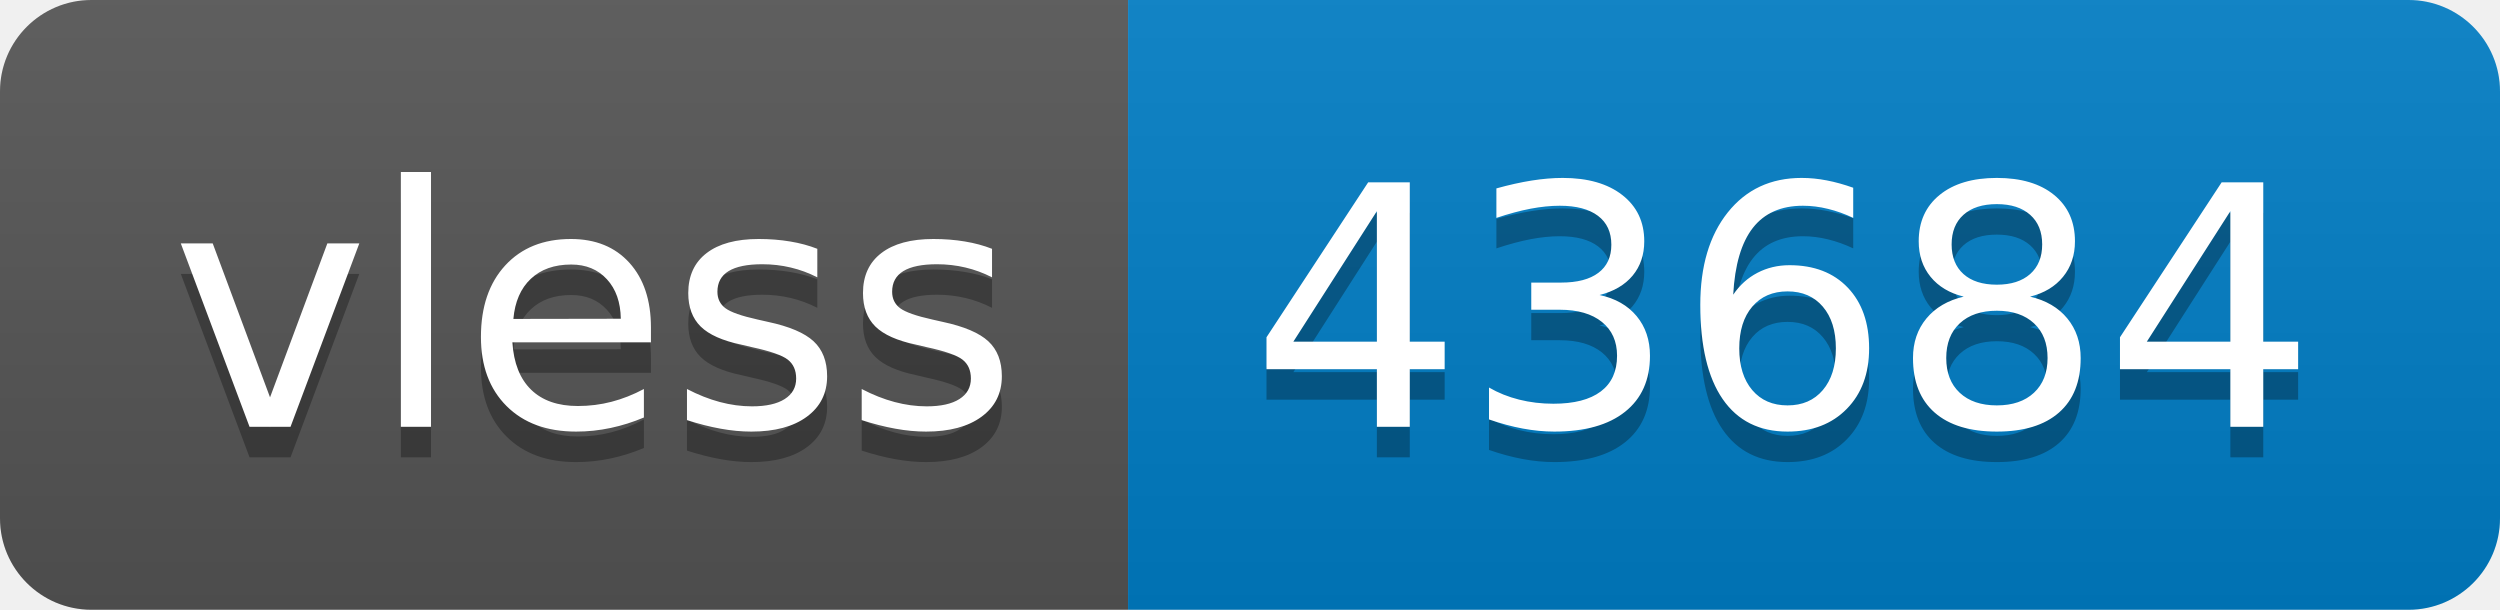
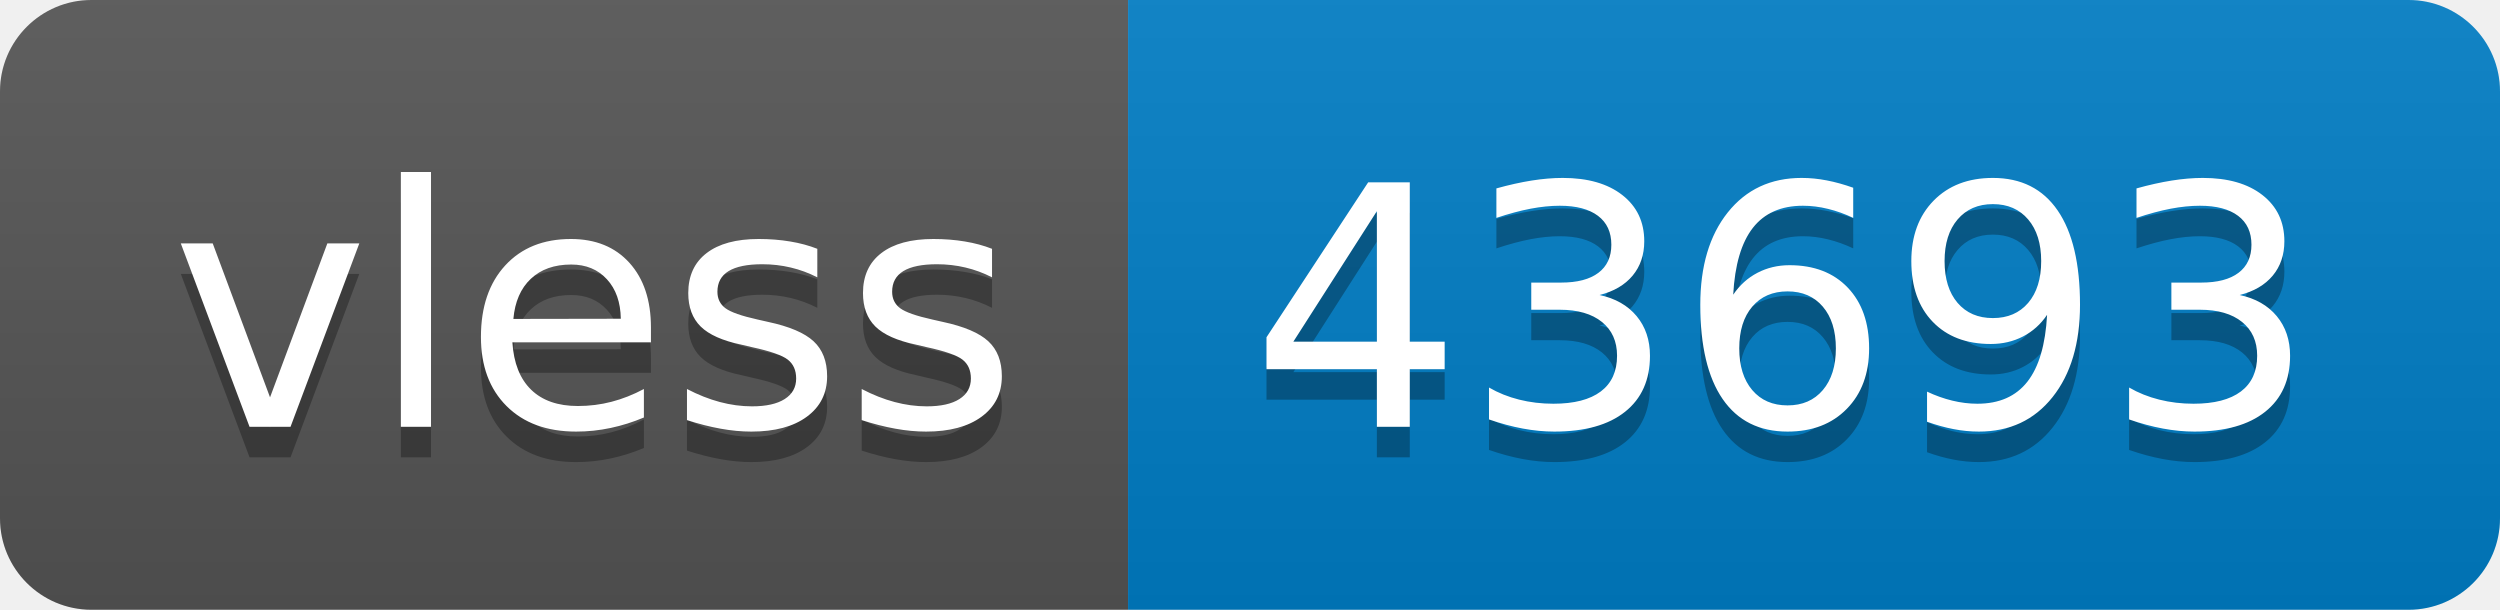
- <svg xmlns="http://www.w3.org/2000/svg" width="82" height="20" role="img" aria-label="vless: 43684">
+ <svg xmlns="http://www.w3.org/2000/svg" width="82" height="20" role="img" aria-label="vless: 43693">
  <linearGradient id="s" x2="0" y2="100%">
    <stop offset="0" stop-color="#bbb" stop-opacity=".1" />
    <stop offset="1" stop-opacity=".1" />
  </linearGradient>
  <clipPath id="r">
    <rect width="82" height="20" rx="3" fill="#fff" />
  </clipPath>
  <g clip-path="url(#r)">
    <rect width="37" height="20" fill="#555" />
    <rect x="37" width="45" height="20" fill="#007ec6" />
    <rect width="82" height="20" fill="url(#s)" />
  </g>
  <g fill="#fff" text-anchor="middle" font-family="Verdana,Geneva,DejaVu Sans,sans-serif" text-rendering="geometricPrecision" font-size="110">
    <text aria-hidden="true" x="195" y="150" fill="#010101" fill-opacity=".3" transform="scale(.1)" textLength="270">vless</text>
    <text x="195" y="140" transform="scale(.1)" fill="#fff" textLength="270">vless</text>
-     <text aria-hidden="true" x="585" y="150" fill="#010101" fill-opacity=".3" transform="scale(.1)" textLength="350">43684</text>
-     <text x="585" y="140" transform="scale(.1)" fill="#fff" textLength="350">43684</text>
+     <text aria-hidden="true" x="585" y="150" fill="#010101" fill-opacity=".3" transform="scale(.1)" textLength="350">43693</text>
+     <text x="585" y="140" transform="scale(.1)" fill="#fff" textLength="350">43693</text>
  </g>
</svg>
